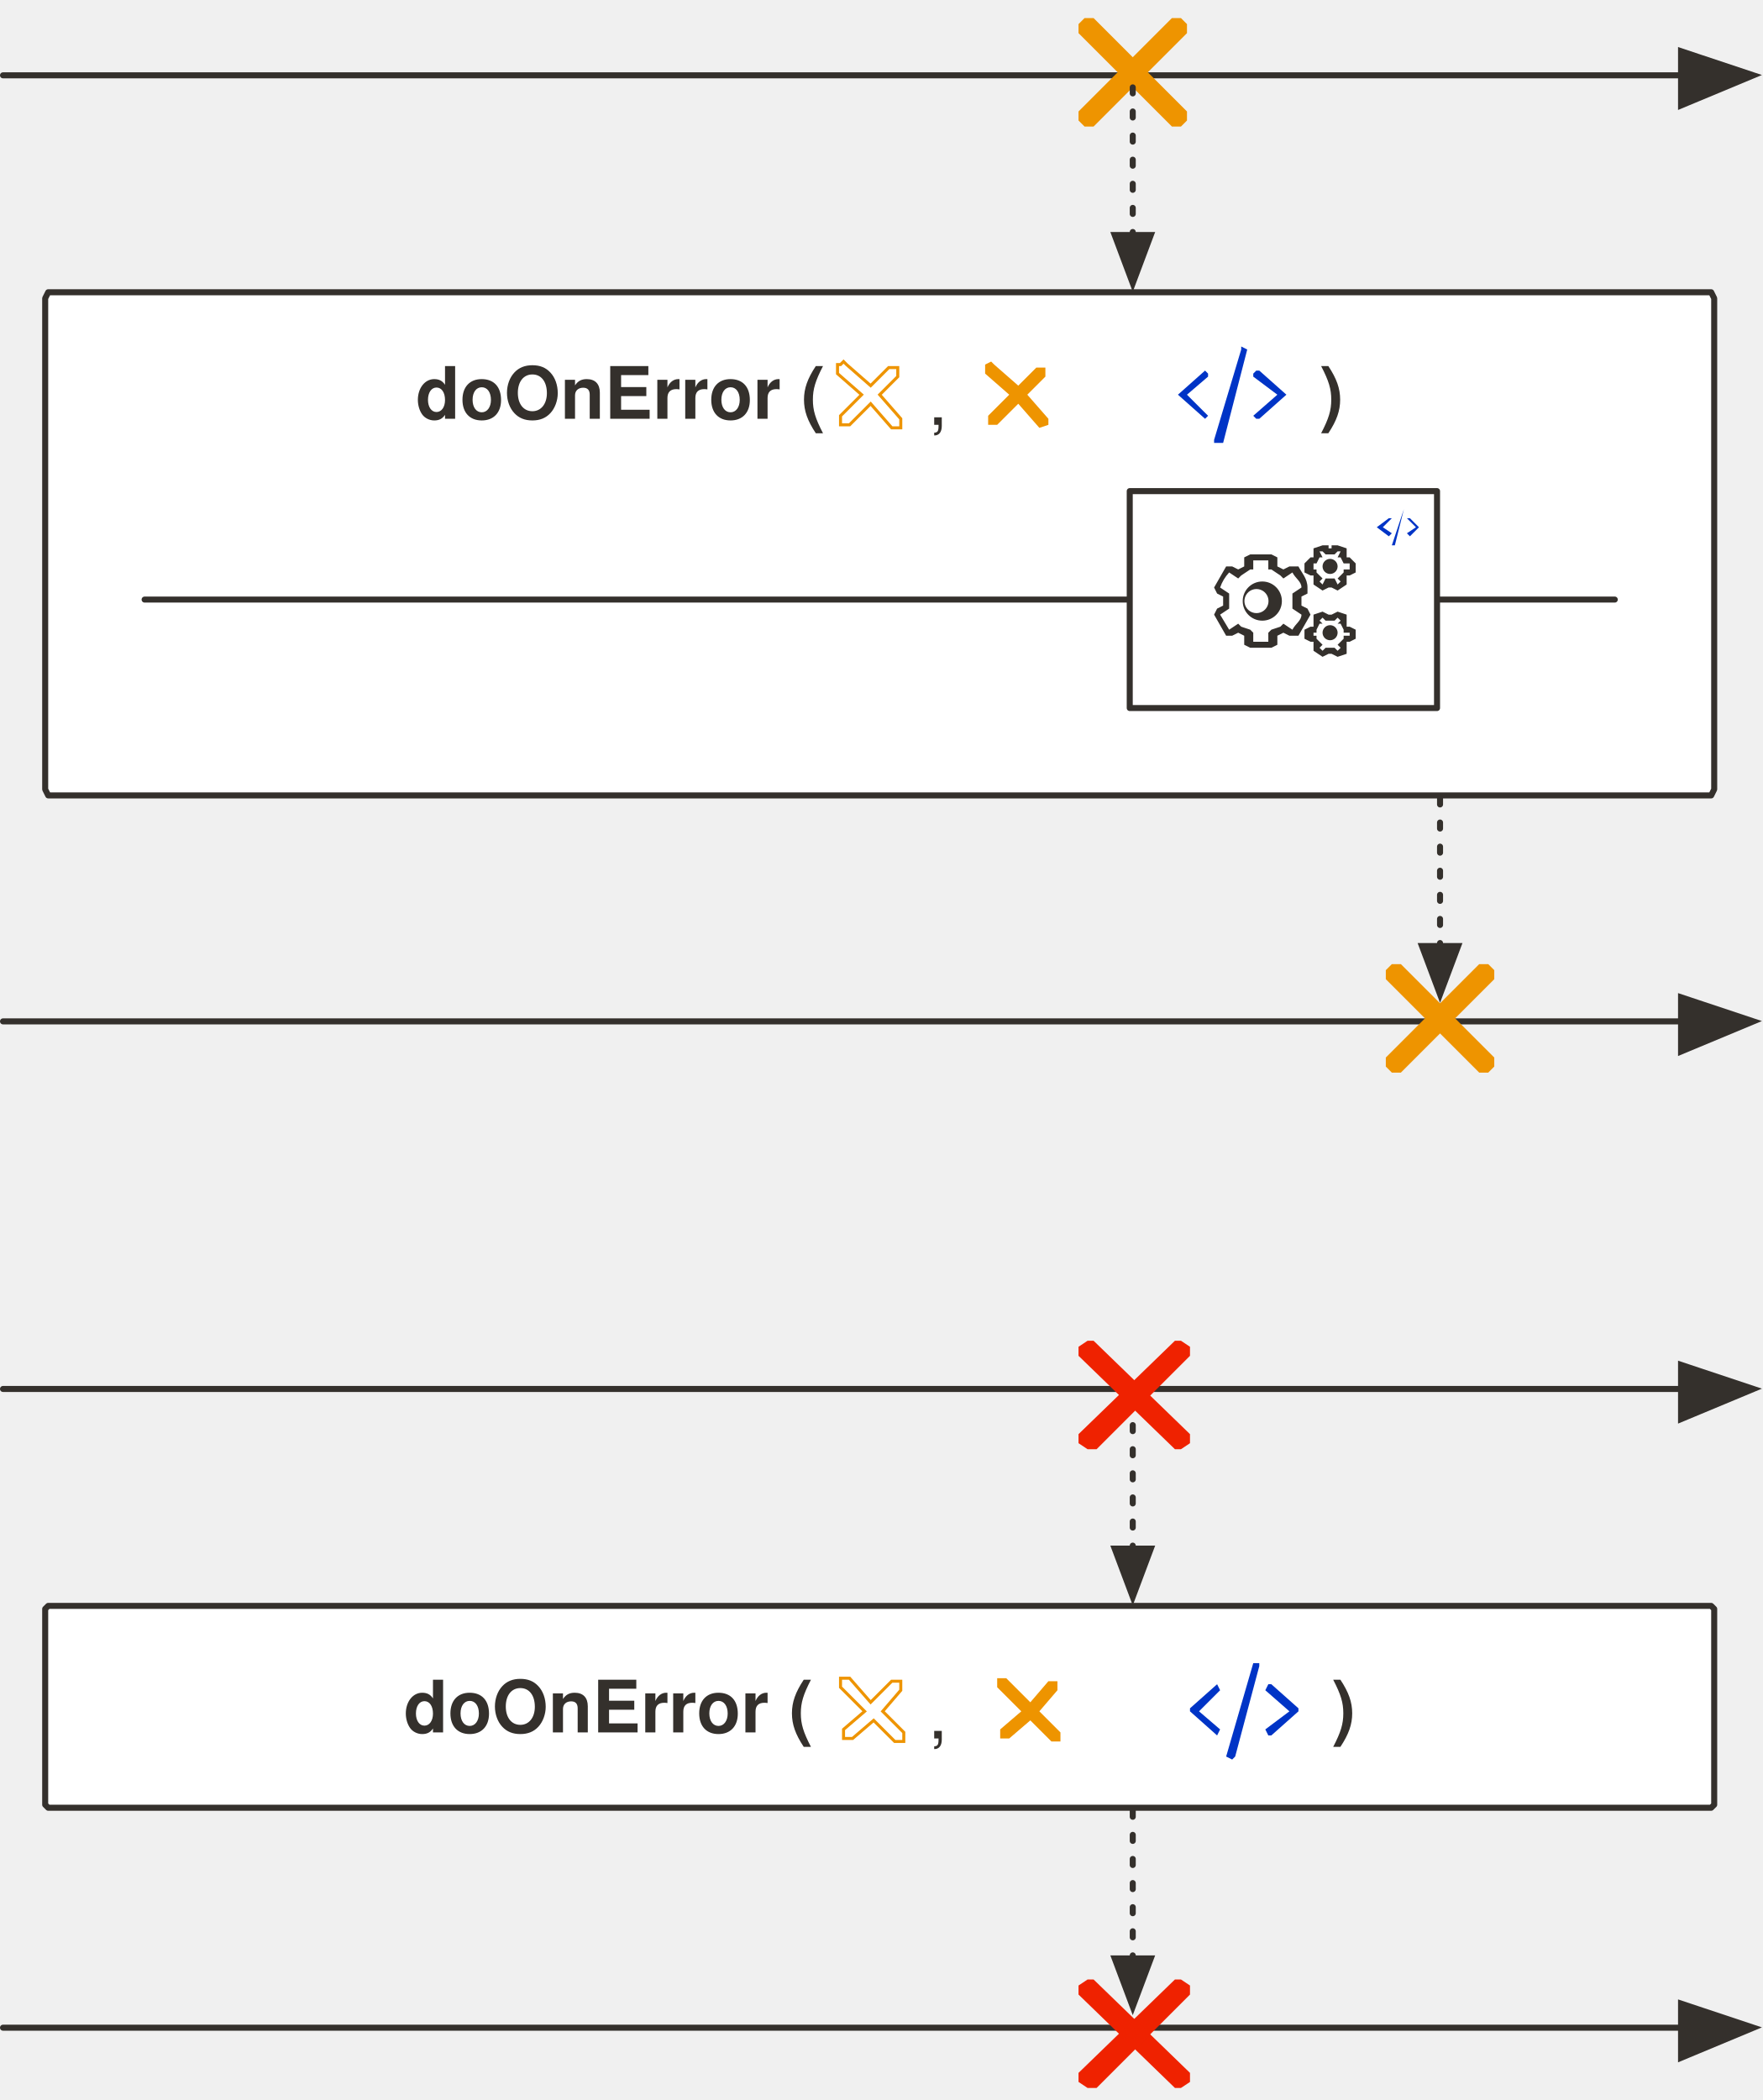
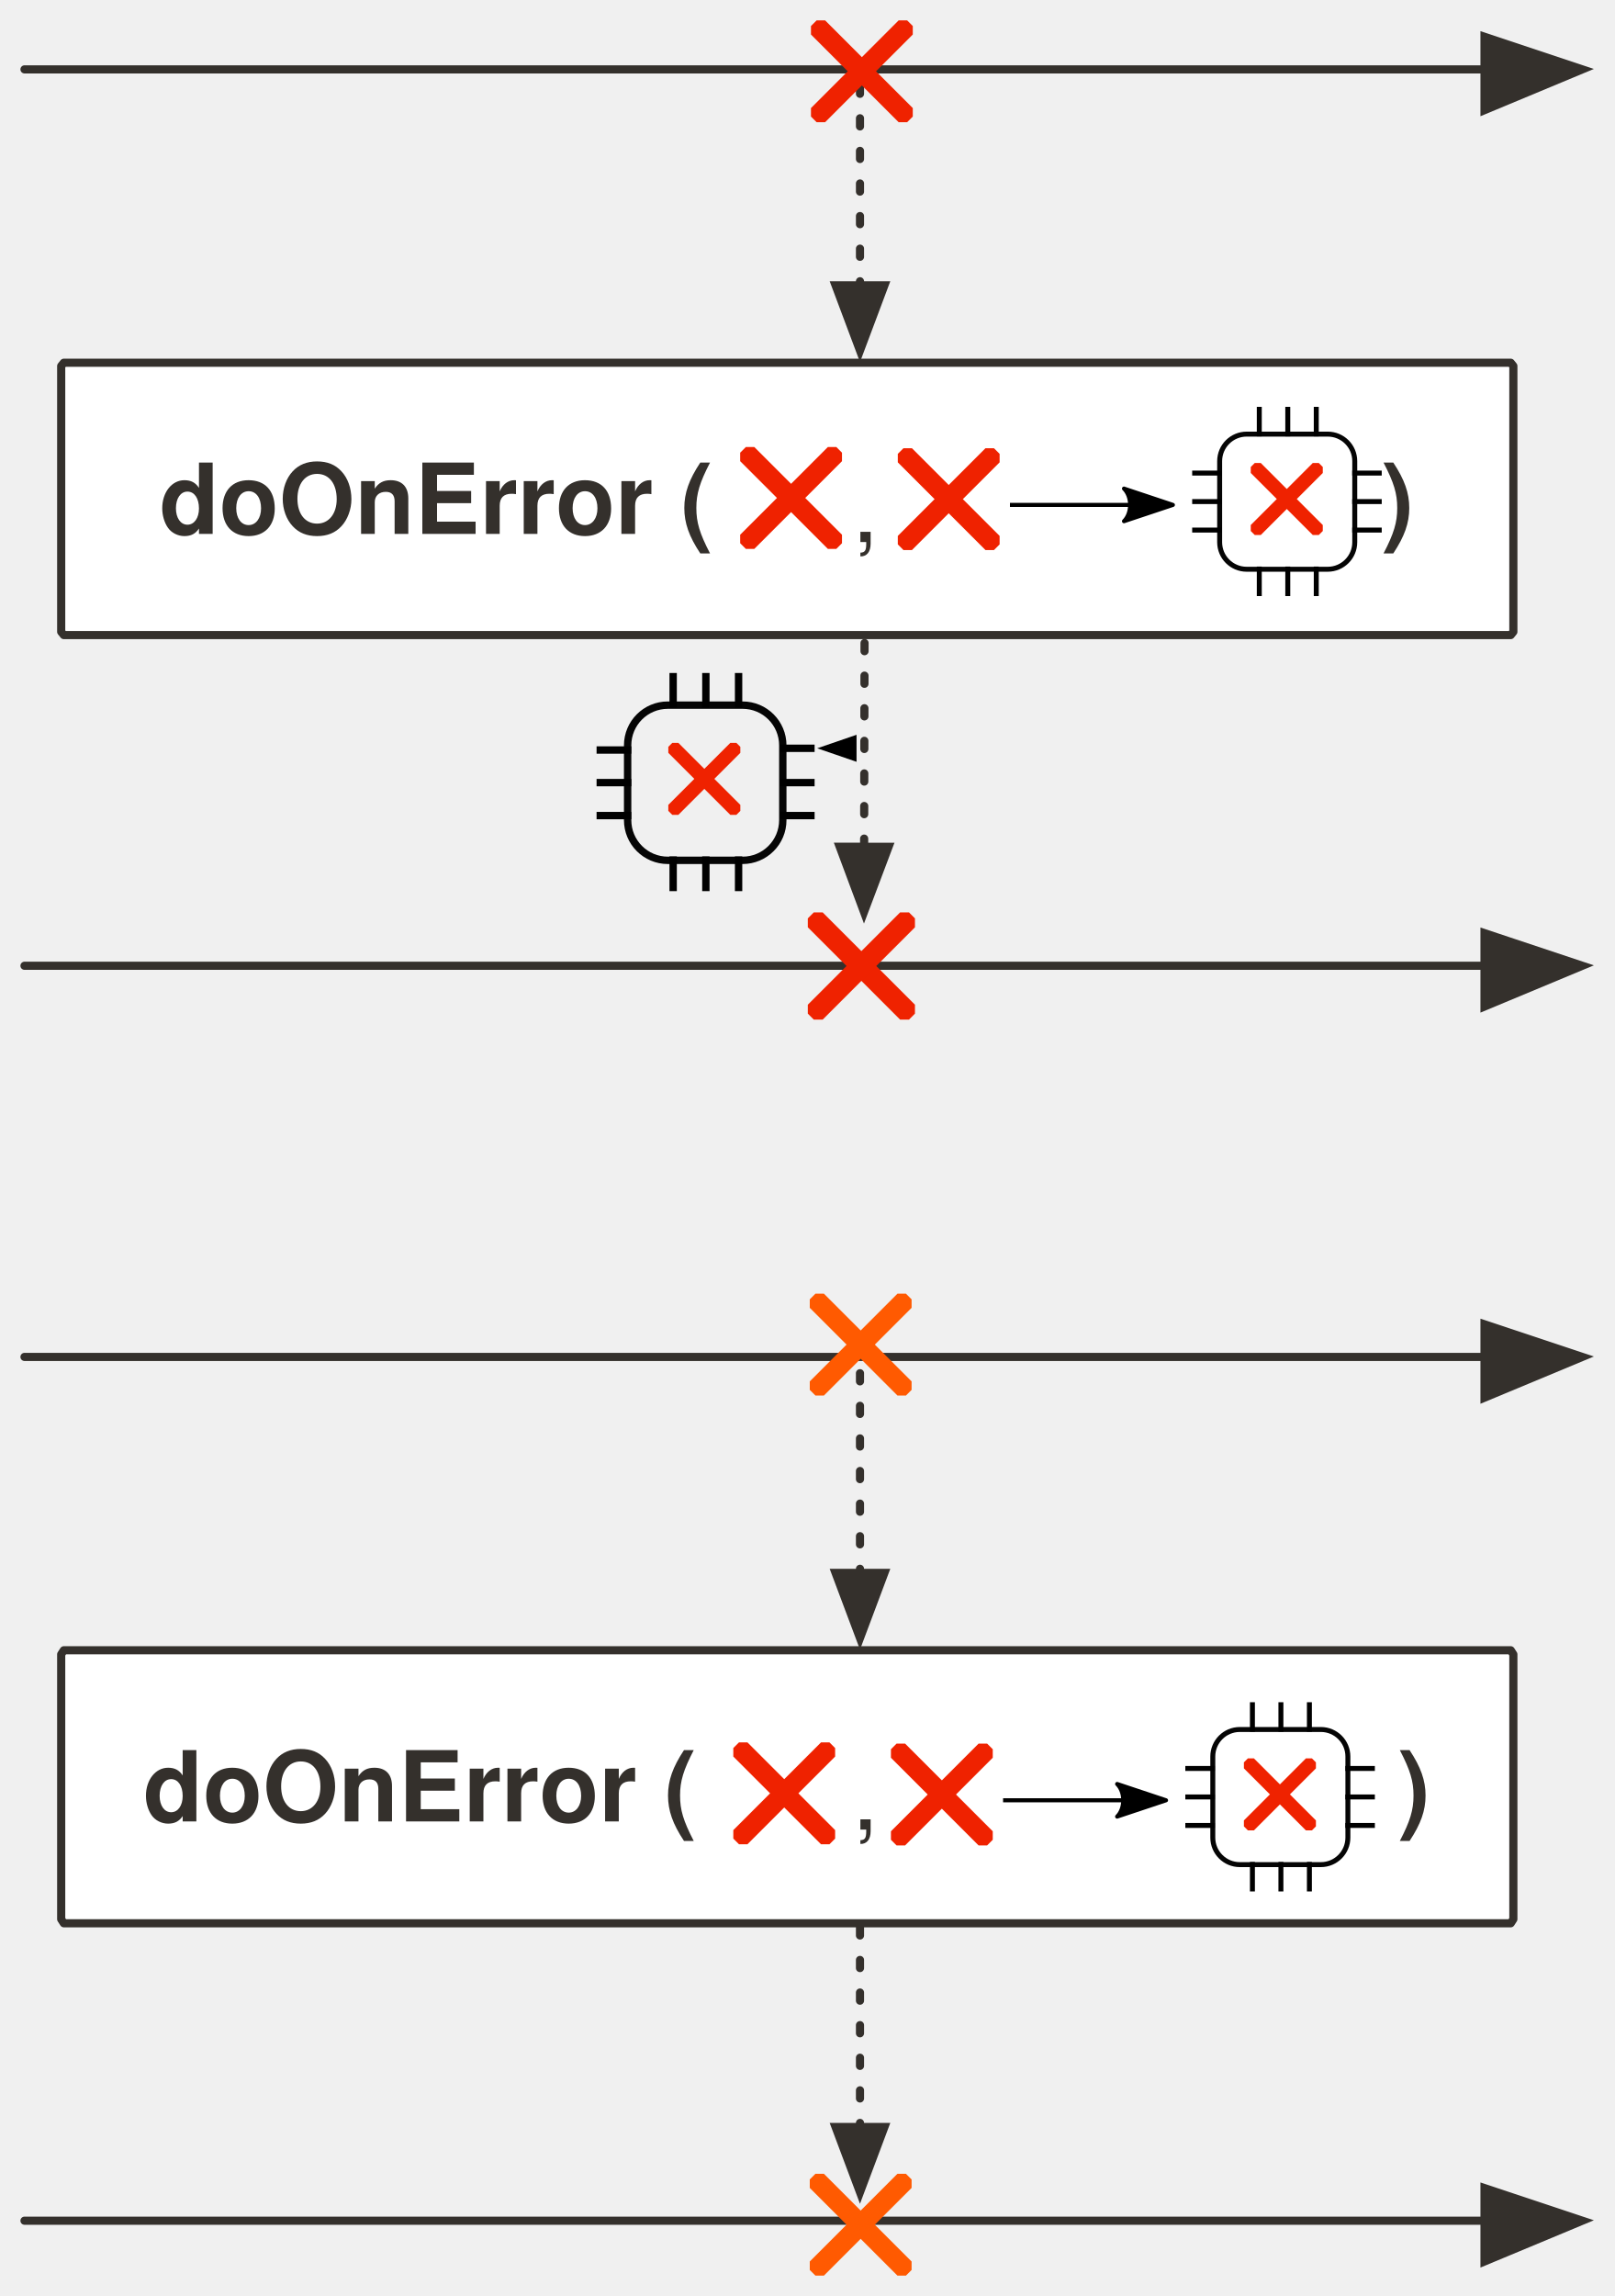
- <svg xmlns="http://www.w3.org/2000/svg" version="1.1" viewBox="20 89 585 697" width="585" height="697" id="svg117">
+ <svg xmlns="http://www.w3.org/2000/svg" version="1.1" viewBox="20 89 396.302 563.507" width="396.302" height="563.507" id="svg117">
  <defs id="defs16">
-     <marker orient="auto" overflow="visible" markerUnits="strokeWidth" id="FilledArrow_Marker" stroke-miterlimit="10" viewBox="-1 -6 14 12" markerWidth="14" markerHeight="12" color="#34302c" stroke-linejoin="miter">
+     <marker orient="auto" overflow="visible" markerUnits="strokeWidth" id="FilledArrow_Marker" stroke-miterlimit="10" viewBox="-1 -6 14 12" markerWidth="14" markerHeight="12" style="color:#34302c;overflow:visible;stroke-linejoin:miter;stroke-miterlimit:10">
      <g id="g4">
-         <path d="M12 0L0-4v9z" id="path2" fill="currentColor" stroke="currentColor" stroke-width="1" />
+         <path d="M 12,0 0,-4 v 9 z" id="path2" style="fill:currentColor;stroke:currentColor;stroke-width:1" />
      </g>
    </marker>
    <font-face font-family="'Tahoma','Nimbus Sans L'" font-size="24" panose-1="2 11 9 2 3 0 4 2 2 3" units-per-em="1000" underline-position="-75" underline-thickness="50" slope="0" x-height="501" cap-height="682" ascent="923" descent="-235" font-weight="700" id="font-face7" stemv="0" stemh="0" accent-height="0" ideographic="0" alphabetic="0" mathematical="0" hanging="0" v-ideographic="0" v-alphabetic="0" v-mathematical="0" v-hanging="0" strikethrough-position="0" strikethrough-thickness="0" overline-position="0" overline-thickness="0">
      <font-face-src>
        <font-face-name name="Tahoma-Bold" />
      </font-face-src>
    </font-face>
-     <marker orient="auto" overflow="visible" markerUnits="strokeWidth" id="FilledArrow_Marker_2" stroke-miterlimit="10" viewBox="-1 -5 11 10" markerWidth="11" markerHeight="10" color="#34302c" stroke-linejoin="miter">
+     <marker orient="auto" overflow="visible" markerUnits="strokeWidth" id="FilledArrow_Marker_2" stroke-miterlimit="10" viewBox="-1 -5 11 10" markerWidth="11" markerHeight="10" style="color:#34302c;overflow:visible;stroke-linejoin:miter;stroke-miterlimit:10">
      <g id="g11">
-         <path d="M8 0L0-3v6z" id="path9" fill="currentColor" stroke="currentColor" stroke-width="1" />
+         <path d="M 8,0 0,-3 v 6 z" id="path9" style="fill:currentColor;stroke:currentColor;stroke-width:1" />
      </g>
    </marker>
    <font-face font-family="'Tahoma','Nimbus Sans L'" font-size="25" panose-1="2 11 5 2 2 1 4 2 2 3" units-per-em="1000" underline-position="-75" underline-thickness="50" slope="0" x-height="450" cap-height="687" ascent="918" descent="-230" font-weight="400" id="font-face14" stemv="0" stemh="0" accent-height="0" ideographic="0" alphabetic="0" mathematical="0" hanging="0" v-ideographic="0" v-alphabetic="0" v-mathematical="0" v-hanging="0" strikethrough-position="0" strikethrough-thickness="0" overline-position="0" overline-thickness="0">
      <font-face-src>
        <font-face-name name="Tahoma" />
      </font-face-src>
    </font-face>
-     <marker orient="auto" overflow="visible" markerUnits="strokeWidth" id="FilledArrow_Marker_2-3" stroke-miterlimit="10" viewBox="-1 -5 11 10" markerWidth="11" markerHeight="10" color="#34302c" stroke-linejoin="miter">
+     <marker orient="auto" overflow="visible" markerUnits="strokeWidth" id="FilledArrow_Marker_2-3" stroke-miterlimit="10" viewBox="-1 -5 11 10" markerWidth="11" markerHeight="10" style="color:#34302c;overflow:visible;stroke-linejoin:miter;stroke-miterlimit:10">
      <g id="g11-3">
-         <path d="M8 0L0-3v6z" id="path9-6" fill="currentColor" stroke="currentColor" stroke-width="1" />
+         <path d="M 8,0 0,-3 v 6 z" id="path9-6" style="fill:currentColor;stroke:currentColor;stroke-width:1" />
+       </g>
+     </marker>
+     <marker orient="auto" overflow="visible" markerUnits="strokeWidth" id="FilledArrow_Marker-9" stroke-miterlimit="10" viewBox="-1 -6 14 12" markerWidth="14" markerHeight="12" style="color:#34302c;overflow:visible;stroke-linejoin:miter;stroke-miterlimit:10">
+       <g id="g4-5">
+         <path d="M 12,0 0,-4 v 9 z" id="path2-8" style="fill:currentColor;stroke:currentColor;stroke-width:1" />
+       </g>
+     </marker>
+     <marker orient="auto" overflow="visible" markerUnits="strokeWidth" id="FilledArrow_Marker_2-37" stroke-miterlimit="10" viewBox="-1 -5 11 10" markerWidth="11" markerHeight="10" style="color:#34302c;overflow:visible;stroke-linejoin:miter;stroke-miterlimit:10">
+       <g id="g11-8">
+         <path d="M 8,0 0,-3 v 6 z" id="path9-7" style="fill:currentColor;stroke:currentColor;stroke-width:1" />
+       </g>
+     </marker>
+     <marker orient="auto" overflow="visible" markerUnits="strokeWidth" id="marker256636" stroke-miterlimit="10" viewBox="-1 -5 11 10" markerWidth="11" markerHeight="10" style="color:#34302c;overflow:visible;stroke-linejoin:miter;stroke-miterlimit:10">
+       <g id="g256634">
+         <path d="M 8,0 0,-3 v 6 z" id="path256632" style="fill:currentColor;stroke:currentColor;stroke-width:1" />
+       </g>
+     </marker>
+     <marker orient="auto" overflow="visible" markerUnits="strokeWidth" id="marker256642" stroke-miterlimit="10" viewBox="-1 -5 11 10" markerWidth="11" markerHeight="10" style="color:#34302c;overflow:visible;stroke-linejoin:miter;stroke-miterlimit:10">
+       <g id="g256640">
+         <path d="M 8,0 0,-3 v 6 z" id="path256638" style="fill:currentColor;stroke:currentColor;stroke-width:1" />
+       </g>
+     </marker>
+     <marker orient="auto" overflow="visible" markerUnits="strokeWidth" id="marker256648" stroke-miterlimit="10" viewBox="-1 -6 14 12" markerWidth="14" markerHeight="12" style="color:#34302c;overflow:visible;stroke-linejoin:miter;stroke-miterlimit:10">
+       <g id="g256646">
+         <path d="M 12,0 0,-4 v 9 z" id="path256644" style="fill:currentColor;stroke:currentColor;stroke-width:1" />
+       </g>
+     </marker>
+     <marker orient="auto" overflow="visible" markerUnits="strokeWidth" id="marker256654" stroke-miterlimit="10" viewBox="-1 -5 11 10" markerWidth="11" markerHeight="10" style="color:#34302c;overflow:visible;stroke-linejoin:miter;stroke-miterlimit:10">
+       <g id="g256652">
+         <path d="M 8,0 0,-3 v 6 z" id="path256650" style="fill:currentColor;stroke:currentColor;stroke-width:1" />
+       </g>
+     </marker>
+     <marker orient="auto" overflow="visible" markerUnits="strokeWidth" id="marker256660" stroke-miterlimit="10" viewBox="-1 -5 11 10" markerWidth="11" markerHeight="10" style="color:#34302c;overflow:visible;stroke-linejoin:miter;stroke-miterlimit:10">
+       <g id="g256658">
+         <path d="M 8,0 0,-3 v 6 z" id="path256656" style="fill:currentColor;stroke:currentColor;stroke-width:1" />
+       </g>
+     </marker>
+     <marker orient="auto" overflow="visible" markerUnits="strokeWidth" id="marker256666" stroke-miterlimit="10" viewBox="-1 -5 11 10" markerWidth="11" markerHeight="10" style="color:#34302c;overflow:visible;stroke-linejoin:miter;stroke-miterlimit:10">
+       <g id="g256664">
+         <path d="M 8,0 0,-3 v 6 z" id="path256662" style="fill:currentColor;stroke:currentColor;stroke-width:1" />
+       </g>
+     </marker>
+     <marker orient="auto" overflow="visible" markerUnits="strokeWidth" id="marker256672" stroke-miterlimit="10" viewBox="-1 -6 14 12" markerWidth="14" markerHeight="12" style="color:#34302c;overflow:visible;stroke-linejoin:miter;stroke-miterlimit:10">
+       <g id="g256670">
+         <path d="M 12,0 0,-4 v 9 z" id="path256668" style="fill:currentColor;stroke:currentColor;stroke-width:1" />
+       </g>
+     </marker>
+     <marker orient="auto" overflow="visible" markerUnits="strokeWidth" id="marker256678" stroke-miterlimit="10" viewBox="-1 -5 11 10" markerWidth="11" markerHeight="10" style="color:#34302c;overflow:visible;stroke-linejoin:miter;stroke-miterlimit:10">
+       <g id="g256676">
+         <path d="M 8,0 0,-3 v 6 z" id="path256674" style="fill:currentColor;stroke:currentColor;stroke-width:1" />
+       </g>
+     </marker>
+     <marker orient="auto" overflow="visible" markerUnits="strokeWidth" id="marker256684" stroke-miterlimit="10" viewBox="-1 -5 11 10" markerWidth="11" markerHeight="10" style="color:#34302c;overflow:visible;stroke-linejoin:miter;stroke-miterlimit:10">
+       <g id="g256682">
+         <path d="M 8,0 0,-3 v 6 z" id="path256680" style="fill:currentColor;stroke:currentColor;stroke-width:1" />
+       </g>
+     </marker>
+     <marker orient="auto" overflow="visible" markerUnits="strokeWidth" id="marker256690" stroke-miterlimit="10" viewBox="-1 -6 14 12" markerWidth="14" markerHeight="12" style="color:#34302c;overflow:visible;stroke-linejoin:miter;stroke-miterlimit:10">
+       <g id="g256688">
+         <path d="M 12,0 0,-4 v 9 z" id="path256686" style="fill:currentColor;stroke:currentColor;stroke-width:1" />
+       </g>
+     </marker>
+     <marker orient="auto" overflow="visible" markerUnits="strokeWidth" id="marker256696" stroke-miterlimit="10" viewBox="-1 -5 11 10" markerWidth="11" markerHeight="10" style="color:#34302c;overflow:visible;stroke-linejoin:miter;stroke-miterlimit:10">
+       <g id="g256694">
+         <path d="M 8,0 0,-3 v 6 z" id="path256692" style="fill:currentColor;stroke:currentColor;stroke-width:1" />
+       </g>
+     </marker>
+     <marker orient="auto" overflow="visible" markerUnits="strokeWidth" id="marker256702" stroke-miterlimit="10" viewBox="-1 -5 11 10" markerWidth="11" markerHeight="10" style="color:#34302c;overflow:visible;stroke-linejoin:miter;stroke-miterlimit:10">
+       <g id="g256700">
+         <path d="M 8,0 0,-3 v 6 z" id="path256698" style="fill:currentColor;stroke:currentColor;stroke-width:1" />
+       </g>
+     </marker>
+     <marker orient="auto" overflow="visible" markerUnits="strokeWidth" id="marker256708" stroke-miterlimit="10" viewBox="-1 -5 11 10" markerWidth="11" markerHeight="10" style="color:#34302c;overflow:visible;stroke-linejoin:miter;stroke-miterlimit:10">
+       <g id="g256706">
+         <path d="M 8,0 0,-3 v 6 z" id="path256704" style="fill:currentColor;stroke:currentColor;stroke-width:1" />
+       </g>
+     </marker>
+     <marker style="overflow:visible" orient="auto" refY="0" refX="0" id="Arrow2Lend-6" overflow="visible">
+       <path style="fill:#000000;fill-opacity:1;fill-rule:evenodd;stroke:#000000;stroke-width:1;stroke-linejoin:round;stroke-opacity:1" id="path5247-9" d="M -11,-4 1,0 -11,4 c 2,-2 2,-6 0,-8 z" />
+     </marker>
+     <marker style="overflow:visible" orient="auto" refY="0" refX="0" id="Arrow2Lend-6-1" overflow="visible">
+       <path style="fill:#000000;fill-opacity:1;fill-rule:evenodd;stroke:#000000;stroke-width:1;stroke-linejoin:round;stroke-opacity:1" id="path5247-9-3" d="M -11,-4 1,0 -11,4 c 2,-2 2,-6 0,-8 z" />
+     </marker>
+     <marker orient="auto" overflow="visible" markerUnits="strokeWidth" id="FilledArrow_Marker_2-5-8" stroke-miterlimit="10" viewBox="-1 -5 11 10" markerWidth="11" markerHeight="10" style="color:#34302c;overflow:visible;stroke-linejoin:miter;stroke-miterlimit:10">
+       <g id="g11-35-1">
+         <path d="M 8,0 0,-3 v 6 z" id="path9-62-7" style="fill:currentColor;stroke:currentColor;stroke-width:1" />
      </g>
    </marker>
  </defs>
-   <path id="line24" fill="none" fill-opacity="1" stroke="#34302c" stroke-width="2" stroke-linecap="round" stroke-linejoin="round" stroke-dasharray="none" stroke-opacity="1" marker-end="url(#FilledArrow_Marker)" d="M21 114h557" />
-   <path d="M414 129l-2 2h-3l-31-31v-3l2-2h3l31 31v3z" id="path67" fill="#ee9400" fill-opacity="1" stroke="none" stroke-dasharray="none" stroke-opacity="1" />
-   <path d="M412 95l2 2v3l-31 31h-3l-2-2v-3l31-31h3z" id="path70" fill="#ee9400" fill-opacity="1" stroke="none" stroke-dasharray="none" stroke-opacity="1" />
-   <path id="line74" fill="none" fill-opacity="1" stroke="#34302c" stroke-width="2" stroke-linecap="round" stroke-linejoin="round" stroke-dasharray="2,6" stroke-opacity="1" marker-end="url(#FilledArrow_Marker_2)" d="M396 118v49" />
-   <path d="M36 186h552l1 2v163l-1 2H36l-1-2V188l1-2z" id="path27-7" fill="#fff" fill-opacity="1" stroke="#34302c" stroke-width="2" stroke-linecap="round" stroke-linejoin="round" stroke-dasharray="none" stroke-opacity="1" />
-   <path id="line949" fill="none" fill-opacity="1" stroke="#34302c" stroke-width="2" stroke-linecap="round" stroke-linejoin="round" stroke-dasharray="none" stroke-opacity="1" marker-end="url(#FilledArrow_Marker)" d="M21 550h557" />
-   <path id="line961" fill="none" fill-opacity="1" stroke="#34302c" stroke-width="2" stroke-linecap="round" stroke-linejoin="round" stroke-dasharray="2,6" stroke-opacity="1" marker-end="url(#FilledArrow_Marker_2)" d="M396 554v49" />
-   <path id="path973" d="M36 622h552l1 1v65l-1 1H36l-1-1v-65l1-1z" fill="#fff" fill-opacity="1" stroke="#34302c" stroke-width="2" stroke-linecap="round" stroke-linejoin="round" stroke-dasharray="none" stroke-opacity="1" />
-   <path d="M415 568l-3 2h-2l-32-31v-3l3-2h2l32 31v3z" id="path65-6" fill="#ef2200" fill-opacity="1" stroke="none" stroke-dasharray="none" stroke-opacity="1" />
-   <path d="M412 534l3 2v3l-31 31h-3l-3-2v-3l32-31h2z" id="path68-0" fill="#ef2200" fill-opacity="1" stroke="none" stroke-dasharray="none" stroke-opacity="1" />
-   <path id="line1181-0" fill="none" fill-opacity="1" stroke="#34302c" stroke-width="2" stroke-linecap="round" stroke-linejoin="round" stroke-dasharray="none" stroke-opacity="1" d="M68 288h488" />
-   <path d="M395 252h102v72H395v-72z" id="path1197-5" fill="#fff" fill-opacity="1" stroke="#34302c" stroke-width="2" stroke-linecap="round" stroke-linejoin="round" stroke-dasharray="none" stroke-opacity="1" />
-   <path d="M462 284h-1l-2 1-3-2v-3h-1l-2-1v-3l2-2h1v-3l3-1h2v1h1v-1h2l3 1v3h1l2 2v3l-2 1h-1v3l-3 2-2-1zm1-3l1 2 1-1-1-1 1-1 1-1v-1h2v-2h-2l-1-2h-1l1-2h-1l-1 1h-3l-1-1h-1l1 2h-1l-1 2h-1v2h1v1l1 1 1 1-1 1 1 1 1-2h2zm-30 22v-3l-2-1-2 1h-2l-4-7 1-2 2-1v-3l-2-1-1-2 4-7h2l2 1 2-1v-3l2-1h7l2 1v3l2 1 2-1h3c1 2 3 4 3 7v2l-2 1v3l2 1 1 2-4 7h-3l-2-1-2 1v3l-2 1h-7l-2-1zm3-1h5v-3l1-1 3-1 1-1 3 2c1-2 3-3 3-5l-3-2v-5l3-2c0-2-2-3-3-5l-3 2-1-1-3-2h-1v-3h-5v3h-1l-3 2-1 1-3-2a14 14 0 0 0-3 5l3 2v5l-3 2 3 5 3-2 1 1 3 1 1 1zm3-7a6 6 0 1 1 0-13 6 6 0 0 1 0 13zm0-10a4 4 0 1 0 0 7 4 4 0 0 0 0-7zm23 21h-1l-2 1-3-2v-3h-1l-2-1v-3l2-1h1v-4l3-1 2 1h1l2-1 3 1v4h1l2 1v3l-2 1h-1v4l-3 1-2-1zm1-2l1 1 1-1-1-1 1-1 1-1v-1h2v-1h-2v-1l-1-2h-1l1-1-1-1-1 1h-3l-1-1-1 1 1 1h-1l-1 2v1h-1v1h1v1l1 1 1 1-1 1 1 1 1-1h2zm1-5a2 2 0 1 0-5 0 2 2 0 0 0 5 0zm0-22a2 2 0 1 0-5 0 2 2 0 0 0 5 0z" id="path2-5-3" stroke-width="1" fill="#34302c" fill-opacity="1" />
-   <path id="path1219-5" d="M483 270h-1l4-12-3 12zm-2-3l1-1-3-2 3-3h-1l-4 3 4 3zm7 0l3-3-3-3h-1l3 3-3 2 1 1z" fill="#0034c6" fill-opacity="1" stroke="none" stroke-width="1" stroke-opacity="1" />
-   <path id="line966" fill="none" fill-opacity="1" stroke="#34302c" stroke-width="2" stroke-linecap="round" stroke-linejoin="round" stroke-dasharray="none" stroke-opacity="1" marker-end="url(#FilledArrow_Marker)" d="M21 428h557" />
-   <path id="path974" d="M516 443l-2 2h-3l-31-31v-3l2-2h3l31 31v3z" fill="#ee9400" fill-opacity="1" stroke="none" stroke-dasharray="none" stroke-opacity="1" />
-   <path id="path976" d="M514 409l2 2v3l-31 31h-3l-2-2v-3l31-31h3z" fill="#ee9400" fill-opacity="1" stroke="none" stroke-dasharray="none" stroke-opacity="1" />
-   <path id="line978" fill="none" fill-opacity="1" stroke="#34302c" stroke-width="2" stroke-linecap="round" stroke-linejoin="round" stroke-dasharray="2,6" stroke-opacity="1" marker-end="url(#FilledArrow_Marker_2)" d="M498 354v49" />
-   <path id="line992" fill="none" fill-opacity="1" stroke="#34302c" stroke-width="2" stroke-linecap="round" stroke-linejoin="round" stroke-dasharray="none" stroke-opacity="1" marker-end="url(#FilledArrow_Marker)" d="M21 762h557" />
-   <path id="line1000" fill="none" fill-opacity="1" stroke="#34302c" stroke-width="2" stroke-linecap="round" stroke-linejoin="round" stroke-dasharray="2,6" stroke-opacity="1" marker-end="url(#FilledArrow_Marker_2)" d="M396 690v49" />
-   <path id="path1008" d="M415 780l-3 2h-2l-32-31v-3l3-2h2l32 31v3z" fill="#ef2200" fill-opacity="1" stroke="none" stroke-dasharray="none" stroke-opacity="1" />
-   <path id="path1010" d="M412 746l3 2v3l-31 31h-3l-3-2v-3l32-31h2z" fill="#ef2200" fill-opacity="1" stroke="none" stroke-dasharray="none" stroke-opacity="1" />
-   <text id="text31-3" x="158" y="206" fill="#34302c" fill-opacity="1" stroke="none" stroke-dasharray="none" stroke-opacity="1">
-     <tspan font-size="24" font-weight="700" x="158" y="228" id="tspan29-5" font-family="'Tahoma','Nimbus Sans L'" fill="#34302c">doOnError (</tspan>
-   </text>
-   <text y="206" x="458" id="text906" fill="#34302c" fill-opacity="1" stroke="none" stroke-dasharray="none" stroke-opacity="1">
-     <tspan id="tspan904" y="228" x="458" font-weight="700" font-size="24" font-family="'Tahoma','Nimbus Sans L'" fill="#34302c">)</tspan>
-   </text>
-   <path d="M300 209l-1 1h-1v3l8 7-7 7v3h3l7-7 7 8h3v-3l-7-8 6-6v-3h0-3l-6 6-8-7-1-1z" id="path108" fill="none" fill-opacity="1" stroke="#ee9400" stroke-dasharray="none" stroke-opacity="1" />
-   <text id="text947" x="328" y="208" fill="#34302c" fill-opacity="1" stroke="none" stroke-dasharray="none" stroke-opacity="1">
-     <tspan font-size="24" font-weight="400" x="328" y="230" id="tspan945" font-family="'Tahoma','Nimbus Sans L'" fill="#34302c">,</tspan>
-   </text>
-   <path d="M425 236h-2v-1l9-30v-1l2 1-8 31h-1zm-5-8l1-1c1 0 1 0 0 0l-7-7 7-6v-1l-1-1-9 8 9 8c0 1 0 1 0 0zm18 0l9-8-9-8h-1l-1 1v1l8 6-8 7 1 1h1z" id="path2-3-3" fill="#0034c6" fill-opacity="1" stroke="none" stroke-width="1" stroke-opacity="1" />
-   <path d="M349 209l-2 1v3l8 7-7 7v3h3l7-7 7 8 3-1v-2l-7-8 6-6v-3h-3l-6 6-8-7-1-1z" id="path1032" fill="#ee9400" fill-opacity="1" stroke="none" stroke-dasharray="none" stroke-opacity="1" />
-   <text y="642" x="154" id="text979" fill="#34302c" fill-opacity="1" stroke="none" stroke-dasharray="none" stroke-opacity="1">
-     <tspan id="tspan977" y="664" x="154" font-weight="700" font-size="24" font-family="'Tahoma','Nimbus Sans L'" fill="#34302c">doOnError (</tspan>
-   </text>
-   <text y="644" x="328" id="text999" fill="#34302c" fill-opacity="1" stroke="none" stroke-dasharray="none" stroke-opacity="1">
-     <tspan id="tspan997" y="666" x="328" font-weight="400" font-size="24" font-family="'Tahoma','Nimbus Sans L'" fill="#34302c">,</tspan>
-   </text>
-   <path d="M301 646h-2 0v3l8 8-7 6v3h3l7-6 7 7h3v-3l-7-7 6-7v-3h0-3l-7 7-7-8h-1z" id="path108-3" fill="none" fill-opacity="1" stroke="#ee9400" stroke-dasharray="none" stroke-opacity="1" />
-   <text id="text969" x="462" y="642" fill="#34302c" fill-opacity="1" stroke="none" stroke-dasharray="none" stroke-opacity="1">
-     <tspan font-size="24" font-weight="700" x="462" y="664" id="tspan967" font-family="'Tahoma','Nimbus Sans L'" fill="#34302c">)</tspan>
-   </text>
-   <path id="path971" d="M429 673l-2-1 9-31h2v1l-8 30-1 1zm-5-8l1-2c1 0 1 0 0 0l-7-6 7-7c1 0 1 0 0 0l-1-2-9 8v1l9 8zm18 0l9-8v-1l-9-8h-1l-1 2 8 7-8 6 1 2h1z" fill="#0034c6" fill-opacity="1" stroke="none" stroke-width="1" stroke-opacity="1" />
-   <path id="path977" d="M353 646h-2v3l8 8-7 6v3h3l7-6 7 7h3v-3l-7-7 6-7v-3h-3l-6 7-8-8h-1z" fill="#ee9400" fill-opacity="1" stroke="none" stroke-dasharray="none" stroke-opacity="1" />
+   <path id="line24" d="M 26.014,106.027 H 384.452" style="fill:none;fill-opacity:1;stroke:#34302c;stroke-width:2;stroke-linecap:round;stroke-linejoin:round;stroke-dasharray:none;stroke-opacity:1;marker-end:url(#FilledArrow_Marker-9)" />
+   <path id="line74" d="m 231.128,110.027 v 49" style="fill:none;fill-opacity:1;stroke:#34302c;stroke-width:2;stroke-linecap:round;stroke-linejoin:round;stroke-dasharray:2, 6;stroke-opacity:1;marker-end:url(#FilledArrow_Marker_2-37)" />
+   <path d="M 35.667,178.027 H 390.887 l 0.644,0.8 v 65.239 l -0.644,0.8 H 35.667 l -0.644,-0.8 v -65.239 z" id="path27-7" style="fill:#ffffff;fill-opacity:1;stroke:#34302c;stroke-width:2;stroke-linecap:round;stroke-linejoin:round;stroke-dasharray:none;stroke-opacity:1" />
+   <path id="line949" d="M 26.014,422.027 H 384.452" style="fill:none;fill-opacity:1;stroke:#34302c;stroke-width:2;stroke-linecap:round;stroke-linejoin:round;stroke-dasharray:none;stroke-opacity:1;marker-end:url(#FilledArrow_Marker-9)" />
+   <path id="line961" d="m 231.128,426.027 v 49" style="fill:none;fill-opacity:1;stroke:#34302c;stroke-width:2;stroke-linecap:round;stroke-linejoin:round;stroke-dasharray:2, 6;stroke-opacity:1;marker-end:url(#FilledArrow_Marker_2-37)" />
+   <path id="path973" d="M 35.667,494.027 H 390.887 l 0.644,1 v 65 l -0.644,1 H 35.667 l -0.644,-1 v -65 z" style="fill:#ffffff;fill-opacity:1;stroke:#34302c;stroke-width:2;stroke-linecap:round;stroke-linejoin:round;stroke-dasharray:none;stroke-opacity:1" />
+   <path id="line966" d="M 26.014,326.027 H 384.452" style="fill:none;fill-opacity:1;stroke:#34302c;stroke-width:2;stroke-linecap:round;stroke-linejoin:round;stroke-dasharray:none;stroke-opacity:1;marker-end:url(#FilledArrow_Marker-9)" />
+   <path id="line992" d="M 26.014,634.027 H 384.452" style="fill:none;fill-opacity:1;stroke:#34302c;stroke-width:2;stroke-linecap:round;stroke-linejoin:round;stroke-dasharray:none;stroke-opacity:1;marker-end:url(#FilledArrow_Marker-9)" />
+   <path id="line1000" d="m 231.128,562.027 v 49" style="fill:none;fill-opacity:1;stroke:#34302c;stroke-width:2;stroke-linecap:round;stroke-linejoin:round;stroke-dasharray:2, 6;stroke-opacity:1;marker-end:url(#FilledArrow_Marker_2-37)" />
+   <text id="text31-3" x="59.128" y="198.027" style="fill:#34302c;fill-opacity:1;stroke:none;stroke-dasharray:none;stroke-opacity:1">
+     <tspan font-size="24" font-weight="700" x="59.128" y="220.027" id="tspan29-5" style="font-weight:700;font-size:24px;font-family:Tahoma, 'Nimbus Sans L';fill:#34302c">doOnError (</tspan>
+   </text>
+   <text y="198.027" x="359.128" id="text906" style="fill:#34302c;fill-opacity:1;stroke:none;stroke-dasharray:none;stroke-opacity:1">
+     <tspan id="tspan904" y="220.027" x="359.128" font-weight="700" font-size="24" style="font-weight:700;font-size:24px;font-family:Tahoma, 'Nimbus Sans L';fill:#34302c">)</tspan>
+   </text>
+   <text id="text947" x="229.128" y="200.027" style="fill:#34302c;fill-opacity:1;stroke:none;stroke-dasharray:none;stroke-opacity:1">
+     <tspan font-size="24" font-weight="400" x="229.128" y="222.027" id="tspan945" style="font-weight:400;font-size:24px;font-family:Tahoma, 'Nimbus Sans L';fill:#34302c">,</tspan>
+   </text>
+   <text y="514.027" x="55.128" id="text979" style="fill:#34302c;fill-opacity:1;stroke:none;stroke-dasharray:none;stroke-opacity:1">
+     <tspan id="tspan977" y="536.027" x="55.128" font-weight="700" font-size="24" style="font-weight:700;font-size:24px;font-family:Tahoma, 'Nimbus Sans L';fill:#34302c">doOnError (</tspan>
+   </text>
+   <text y="516.027" x="229.128" id="text999" style="fill:#34302c;fill-opacity:1;stroke:none;stroke-dasharray:none;stroke-opacity:1">
+     <tspan id="tspan997" y="538.027" x="229.128" font-weight="400" font-size="24" style="font-weight:400;font-size:24px;font-family:Tahoma, 'Nimbus Sans L';fill:#34302c">,</tspan>
+   </text>
+   <text id="text969" x="363.128" y="514.027" style="fill:#34302c;fill-opacity:1;stroke:none;stroke-dasharray:none;stroke-opacity:1">
+     <tspan font-size="24" font-weight="700" x="363.128" y="536.027" id="tspan967" style="font-weight:700;font-size:24px;font-family:Tahoma, 'Nimbus Sans L';fill:#34302c">)</tspan>
+   </text>
+   <g transform="matrix(0.6943568,0,0,0.6943568,-149.3345,-162.3262)" id="g253932" style="stroke-width:0.968">
+     <path style="fill:#ef2200;fill-opacity:1;stroke:none;stroke-width:0.968;stroke-dasharray:none;stroke-opacity:1" d="m 566.602,403.156 -2,2 h -3 l -31,-31 v -3 l 2,-2 h 3 l 31,31 z" id="path253928" />
+     <path style="fill:#ef2200;fill-opacity:1;stroke:none;stroke-width:0.968;stroke-dasharray:none;stroke-opacity:1" d="m 564.602,369.156 2,2 v 3 l -31,31 h -3 l -2,-2 v -3 l 31,-31 z" id="path253930" />
+   </g>
+   <g transform="matrix(0.6943568,0,0,0.6943568,-166.7147,-57.61314)" id="g253932-3" style="stroke-width:0.968">
+     <path style="fill:#ef2200;fill-opacity:1;stroke:none;stroke-width:0.968;stroke-dasharray:none;stroke-opacity:1" d="m 566.602,403.156 -2,2 h -3 l -31,-31 v -3 l 2,-2 h 3 l 31,31 z" id="path253928-7" />
+     <path style="fill:#ef2200;fill-opacity:1;stroke:none;stroke-width:0.968;stroke-dasharray:none;stroke-opacity:1" d="m 564.602,369.156 2,2 v 3 l -31,31 h -3 l -2,-2 v -3 l 31,-31 z" id="path253930-1" />
+   </g>
+   <g transform="matrix(0.6943568,0,0,0.6943568,-128.0164,-57.32042)" id="g253932-8" style="stroke-width:0.968">
+     <path style="fill:#ef2200;fill-opacity:1;stroke:none;stroke-width:0.968;stroke-dasharray:none;stroke-opacity:1" d="m 566.602,403.156 -2,2 h -3 l -31,-31 v -3 l 2,-2 h 3 l 31,31 z" id="path253928-8" />
+     <path style="fill:#ef2200;fill-opacity:1;stroke:none;stroke-width:0.968;stroke-dasharray:none;stroke-opacity:1" d="m 564.602,369.156 2,2 v 3 l -31,31 h -3 l -2,-2 v -3 l 31,-31 z" id="path253930-19" />
+   </g>
+   <rect style="opacity:0.98;fill:none;fill-opacity:1;stroke:#000000;stroke-width:1.216;stroke-linecap:round;stroke-linejoin:round;stroke-miterlimit:4;stroke-dasharray:none;stroke-dashoffset:0;stroke-opacity:1" id="rect180373-8" width="33.168" height="33.168" x="319.425" y="195.543" ry="6.634" rx="6.634" />
+   <path style="fill:none;fill-rule:evenodd;stroke:#000000;stroke-width:1.216;stroke-linecap:butt;stroke-linejoin:miter;stroke-miterlimit:4;stroke-dasharray:none;stroke-opacity:1" d="m 329.156,196.095 v -6.634 h 0.276" id="path180375-9" />
+   <path id="path180377-3" d="m 336.15,196.095 v -6.634 h 0.276" style="fill:none;fill-rule:evenodd;stroke:#000000;stroke-width:1.216;stroke-linecap:butt;stroke-linejoin:miter;stroke-miterlimit:4;stroke-dasharray:none;stroke-opacity:1" />
+   <path style="fill:none;fill-rule:evenodd;stroke:#000000;stroke-width:1.216;stroke-linecap:butt;stroke-linejoin:miter;stroke-miterlimit:4;stroke-dasharray:none;stroke-opacity:1" d="m 343.144,196.095 v -6.634 h 0.276" id="path180379-8" />
+   <path id="path180381-2" d="m 329.156,235.294 v -6.634 h 0.276" style="fill:none;fill-rule:evenodd;stroke:#000000;stroke-width:1.216;stroke-linecap:butt;stroke-linejoin:miter;stroke-miterlimit:4;stroke-dasharray:none;stroke-opacity:1" />
+   <path style="fill:none;fill-rule:evenodd;stroke:#000000;stroke-width:1.216;stroke-linecap:butt;stroke-linejoin:miter;stroke-miterlimit:4;stroke-dasharray:none;stroke-opacity:1" d="m 336.15,235.294 v -6.634 h 0.276" id="path180383-6" />
+   <path id="path180385-5" d="m 343.144,235.294 v -6.634 h 0.276" style="fill:none;fill-rule:evenodd;stroke:#000000;stroke-width:1.216;stroke-linecap:butt;stroke-linejoin:miter;stroke-miterlimit:4;stroke-dasharray:none;stroke-opacity:1" />
+   <path id="path180387-8" d="m 351.972,205.107 h 6.634 v 0.276" style="fill:none;fill-rule:evenodd;stroke:#000000;stroke-width:1.216;stroke-linecap:butt;stroke-linejoin:miter;stroke-miterlimit:4;stroke-dasharray:none;stroke-opacity:1" />
+   <path style="fill:none;fill-rule:evenodd;stroke:#000000;stroke-width:1.216;stroke-linecap:butt;stroke-linejoin:miter;stroke-miterlimit:4;stroke-dasharray:none;stroke-opacity:1" d="m 351.972,212.101 h 6.634 v 0.276" id="path180389-4" />
+   <path id="path180391-8" d="m 351.972,219.095 h 6.634 v 0.276" style="fill:none;fill-rule:evenodd;stroke:#000000;stroke-width:1.216;stroke-linecap:butt;stroke-linejoin:miter;stroke-miterlimit:4;stroke-dasharray:none;stroke-opacity:1" />
+   <path style="fill:none;fill-rule:evenodd;stroke:#000000;stroke-width:1.216;stroke-linecap:butt;stroke-linejoin:miter;stroke-miterlimit:4;stroke-dasharray:none;stroke-opacity:1" d="m 312.681,205.107 h 6.634 v 0.276" id="path180393-4" />
+   <path id="path180395-5" d="m 312.681,212.101 h 6.634 v 0.276" style="fill:none;fill-rule:evenodd;stroke:#000000;stroke-width:1.216;stroke-linecap:butt;stroke-linejoin:miter;stroke-miterlimit:4;stroke-dasharray:none;stroke-opacity:1" />
+   <path style="fill:none;fill-rule:evenodd;stroke:#000000;stroke-width:1.216;stroke-linecap:butt;stroke-linejoin:miter;stroke-miterlimit:4;stroke-dasharray:none;stroke-opacity:1" d="m 312.681,219.095 h 6.634 v 0.276" id="path180397-0" />
+   <g style="stroke-width:1.369" id="g15622-0-6" transform="matrix(0.4911382,0,0,0.4911382,66.46408,21.32265)">
+     <path id="path1034-1-4" d="m 566.602,403.156 -2,2 h -3 l -31,-31 v -3 l 2,-2 h 3 l 31,31 z" style="fill:#ef2200;fill-opacity:1;stroke:none;stroke-width:1.369;stroke-dasharray:none;stroke-opacity:1" />
+     <path id="path1036-5-9" d="m 564.602,369.156 2,2 v 3 l -31,31 h -3 l -2,-2 v -3 l 31,-31 z" style="fill:#ef2200;fill-opacity:1;stroke:none;stroke-width:1.369;stroke-dasharray:none;stroke-opacity:1" />
+   </g>
+   <path style="fill:none;fill-rule:evenodd;stroke:#000000;stroke-width:1;stroke-linecap:butt;stroke-linejoin:miter;marker-end:url(#Arrow2Lend-6)" d="m 267.943,212.919 h 39" id="path94917" />
+   <g transform="matrix(0.6943568,0,0,0.6943568,-168.3996,260.3116)" id="g253932-3-2" style="stroke-width:0.968">
+     <path style="fill:#ef2200;fill-opacity:1;stroke:none;stroke-width:0.968;stroke-dasharray:none;stroke-opacity:1" d="m 566.602,403.156 -2,2 h -3 l -31,-31 v -3 l 2,-2 h 3 l 31,31 z" id="path253928-7-9" />
+     <path style="fill:#ef2200;fill-opacity:1;stroke:none;stroke-width:0.968;stroke-dasharray:none;stroke-opacity:1" d="m 564.602,369.156 2,2 v 3 l -31,31 h -3 l -2,-2 v -3 l 31,-31 z" id="path253930-1-4" />
+   </g>
+   <g transform="matrix(0.6943568,0,0,0.6943568,-129.7013,260.6044)" id="g253932-8-9" style="stroke-width:0.968">
+     <path style="fill:#ef2200;fill-opacity:1;stroke:none;stroke-width:0.968;stroke-dasharray:none;stroke-opacity:1" d="m 566.602,403.156 -2,2 h -3 l -31,-31 v -3 l 2,-2 h 3 l 31,31 z" id="path253928-8-9" />
+     <path style="fill:#ef2200;fill-opacity:1;stroke:none;stroke-width:0.968;stroke-dasharray:none;stroke-opacity:1" d="m 564.602,369.156 2,2 v 3 l -31,31 h -3 l -2,-2 v -3 l 31,-31 z" id="path253930-19-6" />
+   </g>
+   <rect style="opacity:0.98;fill:none;fill-opacity:1;stroke:#000000;stroke-width:1.216;stroke-linecap:round;stroke-linejoin:round;stroke-miterlimit:4;stroke-dasharray:none;stroke-dashoffset:0;stroke-opacity:1" id="rect180373-8-5" width="33.168" height="33.168" x="317.741" y="513.467" ry="6.634" rx="6.634" />
+   <path style="fill:none;fill-rule:evenodd;stroke:#000000;stroke-width:1.216;stroke-linecap:butt;stroke-linejoin:miter;stroke-miterlimit:4;stroke-dasharray:none;stroke-opacity:1" d="m 327.471,514.02 v -6.634 h 0.276" id="path180375-9-5" />
+   <path id="path180377-3-5" d="m 334.465,514.02 v -6.634 h 0.276" style="fill:none;fill-rule:evenodd;stroke:#000000;stroke-width:1.216;stroke-linecap:butt;stroke-linejoin:miter;stroke-miterlimit:4;stroke-dasharray:none;stroke-opacity:1" />
+   <path style="fill:none;fill-rule:evenodd;stroke:#000000;stroke-width:1.216;stroke-linecap:butt;stroke-linejoin:miter;stroke-miterlimit:4;stroke-dasharray:none;stroke-opacity:1" d="m 341.459,514.02 v -6.634 h 0.276" id="path180379-8-6" />
+   <path id="path180381-2-8" d="m 327.471,553.218 v -6.634 h 0.276" style="fill:none;fill-rule:evenodd;stroke:#000000;stroke-width:1.216;stroke-linecap:butt;stroke-linejoin:miter;stroke-miterlimit:4;stroke-dasharray:none;stroke-opacity:1" />
+   <path style="fill:none;fill-rule:evenodd;stroke:#000000;stroke-width:1.216;stroke-linecap:butt;stroke-linejoin:miter;stroke-miterlimit:4;stroke-dasharray:none;stroke-opacity:1" d="m 334.465,553.218 v -6.634 h 0.276" id="path180383-6-7" />
+   <path id="path180385-5-9" d="m 341.459,553.218 v -6.634 h 0.276" style="fill:none;fill-rule:evenodd;stroke:#000000;stroke-width:1.216;stroke-linecap:butt;stroke-linejoin:miter;stroke-miterlimit:4;stroke-dasharray:none;stroke-opacity:1" />
+   <path id="path180387-8-9" d="m 350.287,523.032 h 6.634 v 0.276" style="fill:none;fill-rule:evenodd;stroke:#000000;stroke-width:1.216;stroke-linecap:butt;stroke-linejoin:miter;stroke-miterlimit:4;stroke-dasharray:none;stroke-opacity:1" />
+   <path style="fill:none;fill-rule:evenodd;stroke:#000000;stroke-width:1.216;stroke-linecap:butt;stroke-linejoin:miter;stroke-miterlimit:4;stroke-dasharray:none;stroke-opacity:1" d="m 350.287,530.026 h 6.634 v 0.276" id="path180389-4-6" />
+   <path id="path180391-8-3" d="m 350.287,537.02 h 6.634 v 0.276" style="fill:none;fill-rule:evenodd;stroke:#000000;stroke-width:1.216;stroke-linecap:butt;stroke-linejoin:miter;stroke-miterlimit:4;stroke-dasharray:none;stroke-opacity:1" />
+   <path style="fill:none;fill-rule:evenodd;stroke:#000000;stroke-width:1.216;stroke-linecap:butt;stroke-linejoin:miter;stroke-miterlimit:4;stroke-dasharray:none;stroke-opacity:1" d="m 310.996,523.032 h 6.634 v 0.276" id="path180393-4-6" />
+   <path id="path180395-5-5" d="m 310.996,530.026 h 6.634 v 0.276" style="fill:none;fill-rule:evenodd;stroke:#000000;stroke-width:1.216;stroke-linecap:butt;stroke-linejoin:miter;stroke-miterlimit:4;stroke-dasharray:none;stroke-opacity:1" />
+   <path style="fill:none;fill-rule:evenodd;stroke:#000000;stroke-width:1.216;stroke-linecap:butt;stroke-linejoin:miter;stroke-miterlimit:4;stroke-dasharray:none;stroke-opacity:1" d="m 310.996,537.02 h 6.634 v 0.276" id="path180397-0-8" />
+   <g style="stroke-width:1.369" id="g15622-0-6-8" transform="matrix(0.4911382,0,0,0.4911382,64.77921,339.2474)">
+     <path id="path1034-1-4-2" d="m 566.602,403.156 -2,2 h -3 l -31,-31 v -3 l 2,-2 h 3 l 31,31 z" style="fill:#ef2200;fill-opacity:1;stroke:none;stroke-width:1.369;stroke-dasharray:none;stroke-opacity:1" />
+     <path id="path1036-5-9-8" d="m 564.602,369.156 2,2 v 3 l -31,31 h -3 l -2,-2 v -3 l 31,-31 z" style="fill:#ef2200;fill-opacity:1;stroke:none;stroke-width:1.369;stroke-dasharray:none;stroke-opacity:1" />
+   </g>
+   <path style="fill:none;fill-rule:evenodd;stroke:#000000;stroke-width:1;stroke-linecap:butt;stroke-linejoin:miter;marker-end:url(#Arrow2Lend-6-1)" d="m 266.258,530.843 h 39" id="path94917-7" />
+   <g style="fill:#ff5a01;fill-opacity:1;stroke-width:0.968" id="g256610" transform="matrix(0.6943568,0,0,0.6943568,-149.6272,150.1841)">
+     <path id="path256606" d="m 566.602,403.156 -2,2 h -3 l -31,-31 v -3 l 2,-2 h 3 l 31,31 z" style="fill:#ff5a01;fill-opacity:1;stroke:none;stroke-width:0.968;stroke-dasharray:none;stroke-opacity:1" />
+     <path id="path256608" d="m 564.602,369.156 2,2 v 3 l -31,31 h -3 l -2,-2 v -3 l 31,-31 z" style="fill:#ff5a01;fill-opacity:1;stroke:none;stroke-width:0.968;stroke-dasharray:none;stroke-opacity:1" />
+   </g>
+   <g transform="matrix(0.6943568,0,0,0.6943568,-149.6272,366.1841)" id="g256616" style="fill:#ff5a01;fill-opacity:1;stroke-width:0.968">
+     <path style="fill:#ff5a01;fill-opacity:1;stroke:none;stroke-width:0.968;stroke-dasharray:none;stroke-opacity:1" d="m 566.602,403.156 -2,2 h -3 l -31,-31 v -3 l 2,-2 h 3 l 31,31 z" id="path256612" />
+     <path style="fill:#ff5a01;fill-opacity:1;stroke:none;stroke-width:0.968;stroke-dasharray:none;stroke-opacity:1" d="m 564.602,369.156 2,2 v 3 l -31,31 h -3 l -2,-2 v -3 l 31,-31 z" id="path256614" />
+   </g>
+   <rect rx="9.869" ry="9.869" y="262.061" x="174.085" height="38.092" width="38.092" id="rect269322" style="opacity:0.98;fill:none;fill-opacity:1;stroke:#000000;stroke-width:1.81;stroke-linecap:round;stroke-linejoin:round;stroke-miterlimit:4;stroke-dasharray:none;stroke-dashoffset:0;stroke-opacity:1" />
+   <path id="path269324" d="m 185.26,262.695 v -7.618 h 0.317" style="fill:none;fill-rule:evenodd;stroke:#000000;stroke-width:1.81;stroke-linecap:butt;stroke-linejoin:miter;stroke-miterlimit:4;stroke-dasharray:none;stroke-opacity:1" />
+   <path style="fill:none;fill-rule:evenodd;stroke:#000000;stroke-width:1.81;stroke-linecap:butt;stroke-linejoin:miter;stroke-miterlimit:4;stroke-dasharray:none;stroke-opacity:1" d="m 193.292,262.695 v -7.618 h 0.317" id="path269326" />
+   <path id="path269328" d="m 201.324,262.695 v -7.618 h 0.317" style="fill:none;fill-rule:evenodd;stroke:#000000;stroke-width:1.81;stroke-linecap:butt;stroke-linejoin:miter;stroke-miterlimit:4;stroke-dasharray:none;stroke-opacity:1" />
+   <path style="fill:none;fill-rule:evenodd;stroke:#000000;stroke-width:1.81;stroke-linecap:butt;stroke-linejoin:miter;stroke-miterlimit:4;stroke-dasharray:none;stroke-opacity:1" d="m 185.26,307.712 v -7.618 h 0.317" id="path269330" />
+   <path id="path269332" d="m 193.292,307.712 v -7.618 h 0.317" style="fill:none;fill-rule:evenodd;stroke:#000000;stroke-width:1.81;stroke-linecap:butt;stroke-linejoin:miter;stroke-miterlimit:4;stroke-dasharray:none;stroke-opacity:1" />
+   <path style="fill:none;fill-rule:evenodd;stroke:#000000;stroke-width:1.81;stroke-linecap:butt;stroke-linejoin:miter;stroke-miterlimit:4;stroke-dasharray:none;stroke-opacity:1" d="m 201.324,307.712 v -7.618 h 0.317" id="path269334" />
+   <path id="path269336" d="m 211.463,281.077 h 7.618 v 0.317" style="fill:none;fill-rule:evenodd;stroke:#000000;stroke-width:1.81;stroke-linecap:butt;stroke-linejoin:miter;stroke-miterlimit:4;stroke-dasharray:none;stroke-opacity:1" />
+   <path style="fill:none;fill-rule:evenodd;stroke:#000000;stroke-width:1.81;stroke-linecap:butt;stroke-linejoin:miter;stroke-miterlimit:4;stroke-dasharray:none;stroke-opacity:1" d="m 211.463,272.653 h 7.618 v 0.317" id="path269338" />
+   <path style="opacity:1;fill:#000000;fill-opacity:1;stroke:none;stroke-width:3.804;stroke-miterlimit:4;stroke-dasharray:none;stroke-dashoffset:0;stroke-opacity:1" id="path269340" d="m 433.962,320.959 -28.321,16.351 v -32.702 z" transform="matrix(-0.3409104,0,0,0.2026747,368.5685,207.6026)" />
+   <path style="fill:none;fill-rule:evenodd;stroke:#000000;stroke-width:1.81;stroke-linecap:butt;stroke-linejoin:miter;stroke-miterlimit:4;stroke-dasharray:none;stroke-opacity:1" d="m 166.461,273.077 h 7.618 v 0.317" id="path269342" />
+   <path id="path269344" d="m 166.461,289.169 h 7.618 v 0.317" style="fill:none;fill-rule:evenodd;stroke:#000000;stroke-width:1.81;stroke-linecap:butt;stroke-linejoin:miter;stroke-miterlimit:4;stroke-dasharray:none;stroke-opacity:1" />
+   <path style="fill:none;fill-rule:evenodd;stroke:#000000;stroke-width:1.81;stroke-linecap:butt;stroke-linejoin:miter;stroke-miterlimit:4;stroke-dasharray:none;stroke-opacity:1" d="m 211.463,289.169 h 7.618 v 0.317" id="path269346" />
+   <path id="path269348" d="m 166.461,281.077 h 7.618 v 0.317" style="fill:none;fill-rule:evenodd;stroke:#000000;stroke-width:1.81;stroke-linecap:butt;stroke-linejoin:miter;stroke-miterlimit:4;stroke-dasharray:none;stroke-opacity:1" />
+   <path style="fill:#ef2200;fill-opacity:1;stroke:none;stroke-width:0.672;stroke-dasharray:none;stroke-opacity:1" d="m 201.753,288.014 -0.982,0.982 h -1.473 l -15.225,-15.225 v -1.473 l 0.982,-0.982 h 1.473 l 15.225,15.225 z" id="path269479" />
+   <path style="fill:#ef2200;fill-opacity:1;stroke:none;stroke-width:0.672;stroke-dasharray:none;stroke-opacity:1" d="m 200.77,271.315 0.982,0.982 v 1.473 l -15.225,15.225 h -1.473 l -0.982,-0.982 v -1.473 l 15.225,-15.225 z" id="path269481" />
+   <path id="path285531" d="m 232.247,246.822 -0.102,50" style="fill:none;fill-opacity:1;stroke:#34302c;stroke-width:2;stroke-linecap:round;stroke-linejoin:round;stroke-dasharray:2, 6;stroke-opacity:1;marker-end:url(#FilledArrow_Marker_2-5-8)" />
+   <g style="stroke-width:1.369" id="g285537" transform="matrix(0.7306735,0,0,0.7306735,-169.3793,43.20188)">
+     <path id="path285533" d="m 566.602,403.156 -2,2 h -3 l -31,-31 v -3 l 2,-2 h 3 l 31,31 z" style="fill:#ef2200;fill-opacity:1;stroke:none;stroke-width:1.369;stroke-dasharray:none;stroke-opacity:1" />
+     <path id="path285535" d="m 564.602,369.156 2,2 v 3 l -31,31 h -3 l -2,-2 v -3 l 31,-31 z" style="fill:#ef2200;fill-opacity:1;stroke:none;stroke-width:1.369;stroke-dasharray:none;stroke-opacity:1" />
+   </g>
</svg>
